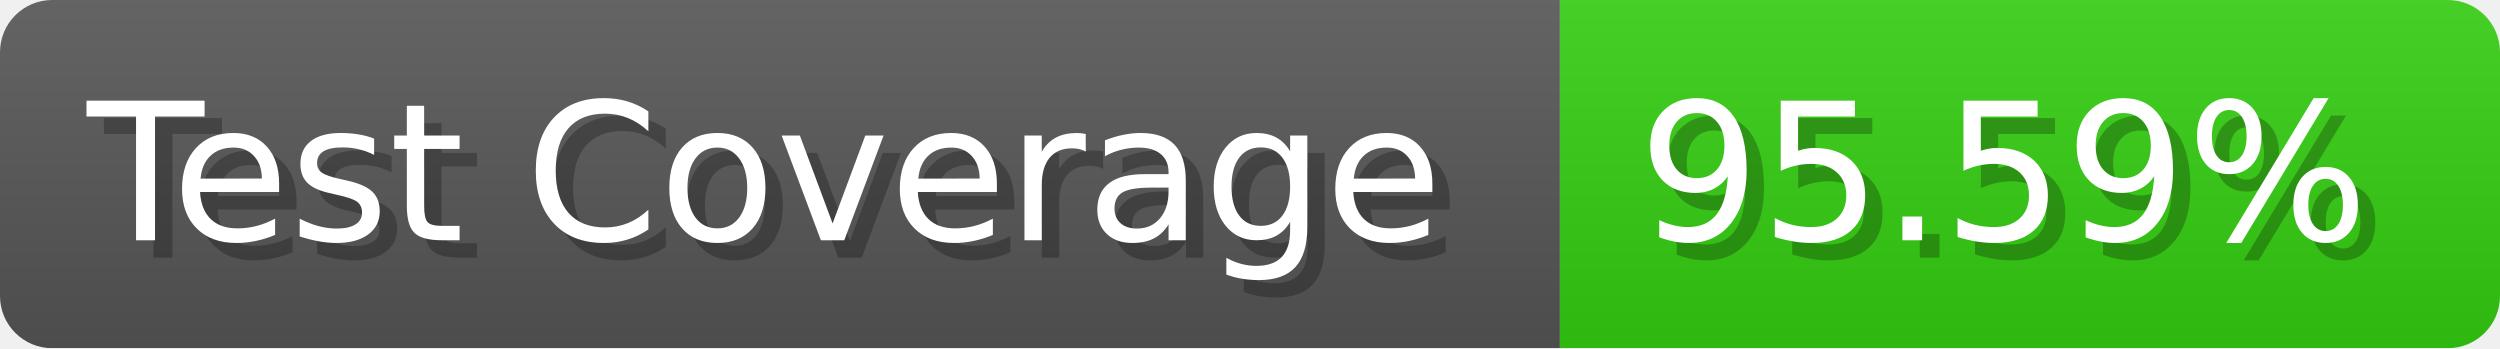
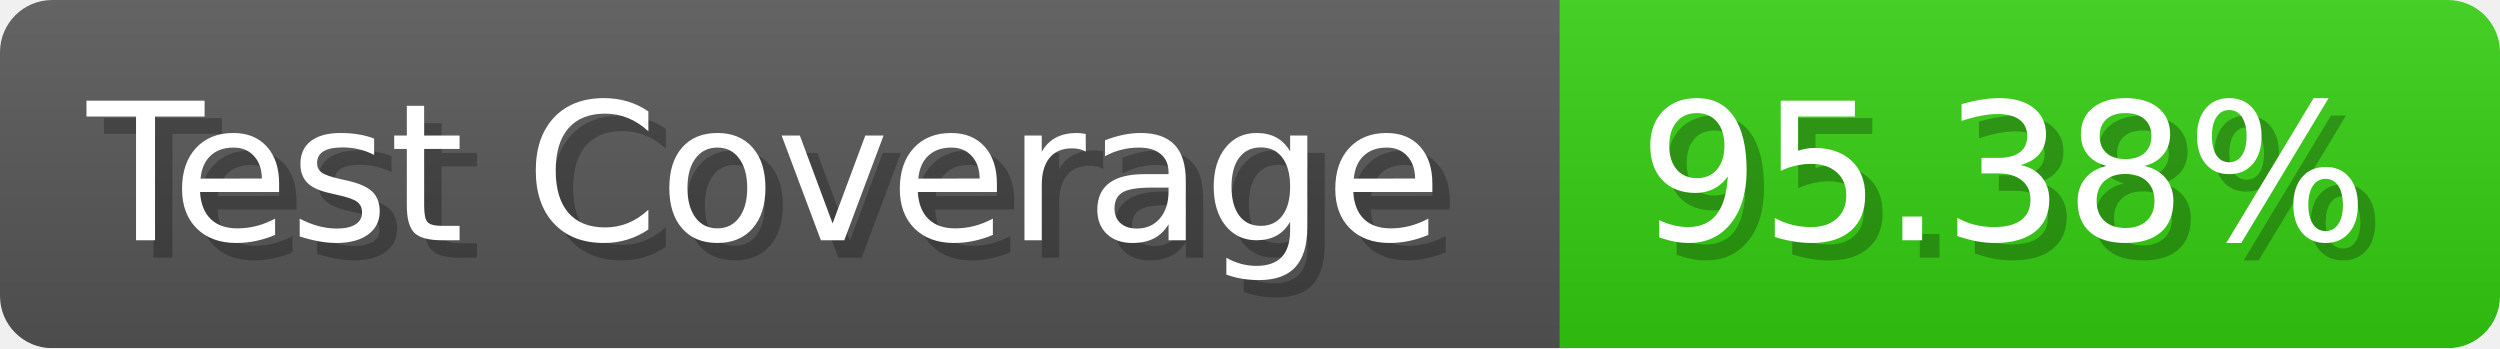
- <svg xmlns="http://www.w3.org/2000/svg" width="143.6" height="20" viewBox="0 0 1436 200" role="img" aria-label="Test Coverage: 95.59%">
+ <svg xmlns="http://www.w3.org/2000/svg" width="143.6" height="20" viewBox="0 0 1436 200" role="img" aria-label="Test Coverage: 95.38%">
  <linearGradient id="a" x2="0" y2="100%">
    <stop offset="0" stop-opacity=".1" stop-color="#EEE" />
    <stop offset="1" stop-opacity=".1" />
  </linearGradient>
  <mask id="m">
    <rect width="1436" height="200" rx="30" fill="#FFF" />
  </mask>
  <g mask="url(#m)">
    <rect width="896" height="200" fill="#555" />
    <rect width="540" height="200" fill="#3C1" x="896" />
    <rect width="1436" height="200" fill="url(#a)" />
  </g>
  <g aria-hidden="true" fill="#fff" text-anchor="start" font-family="Verdana,DejaVu Sans,sans-serif" font-size="110">
    <text x="60" y="148" textLength="796" fill="#000" opacity="0.25">Test Coverage</text>
    <text x="50" y="138" textLength="796">Test Coverage</text>
-     <text x="951" y="148" textLength="440" fill="#000" opacity="0.25">95.59%</text>
-     <text x="941" y="138" textLength="440">95.59%</text>
+     <text x="951" y="148" textLength="440" fill="#000" opacity="0.25">95.38%</text>
+     <text x="941" y="138" textLength="440">95.38%</text>
  </g>
</svg>
